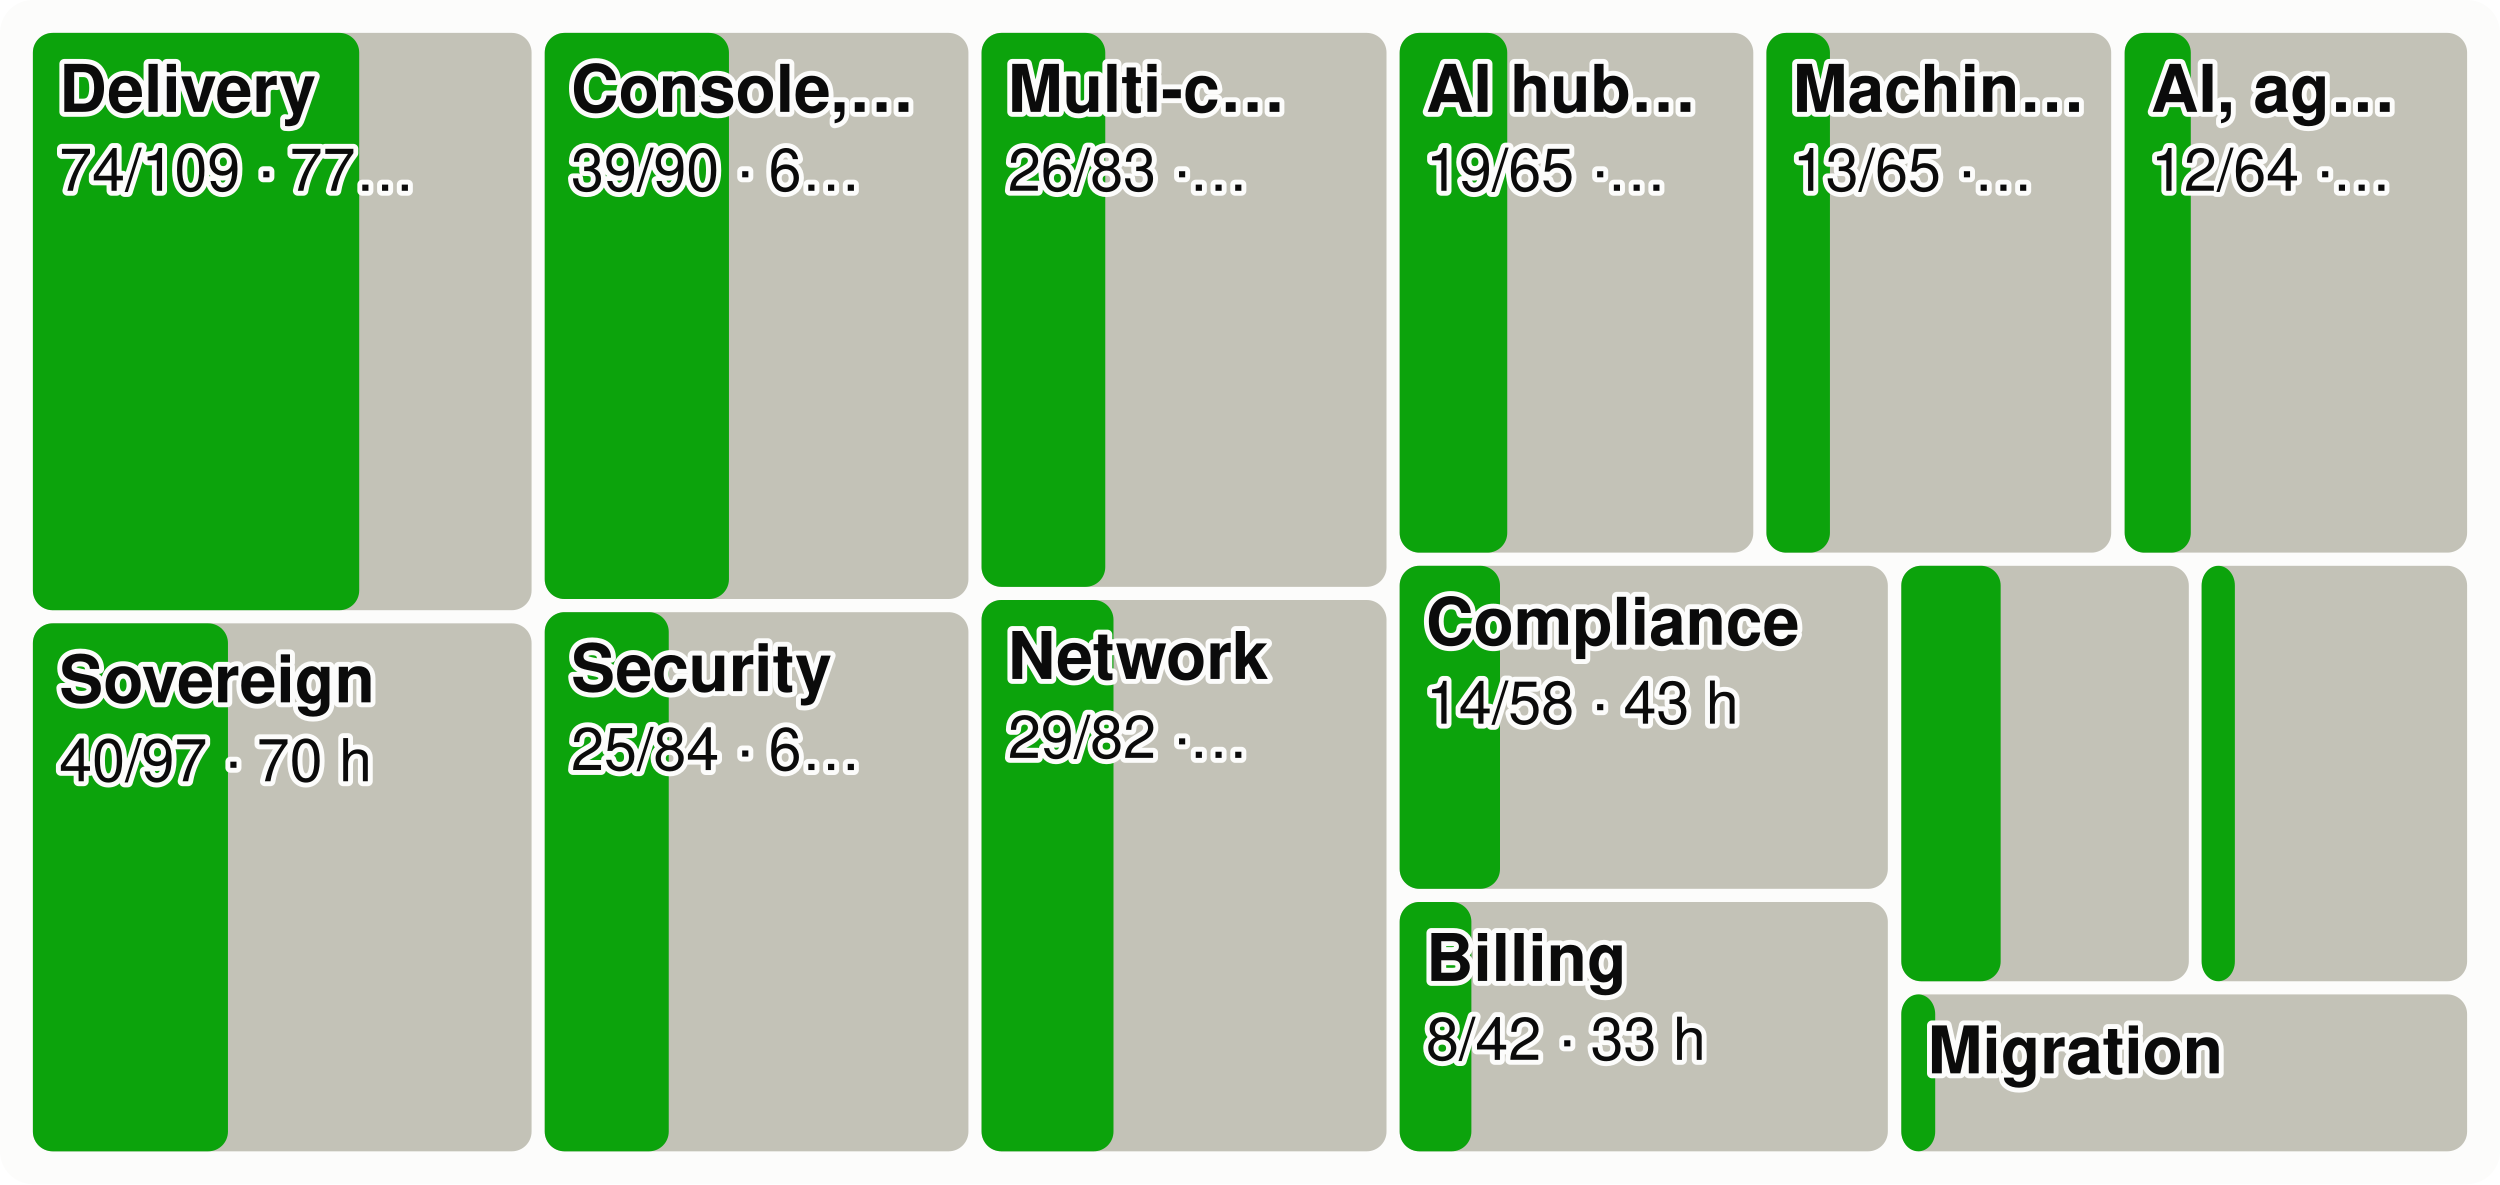
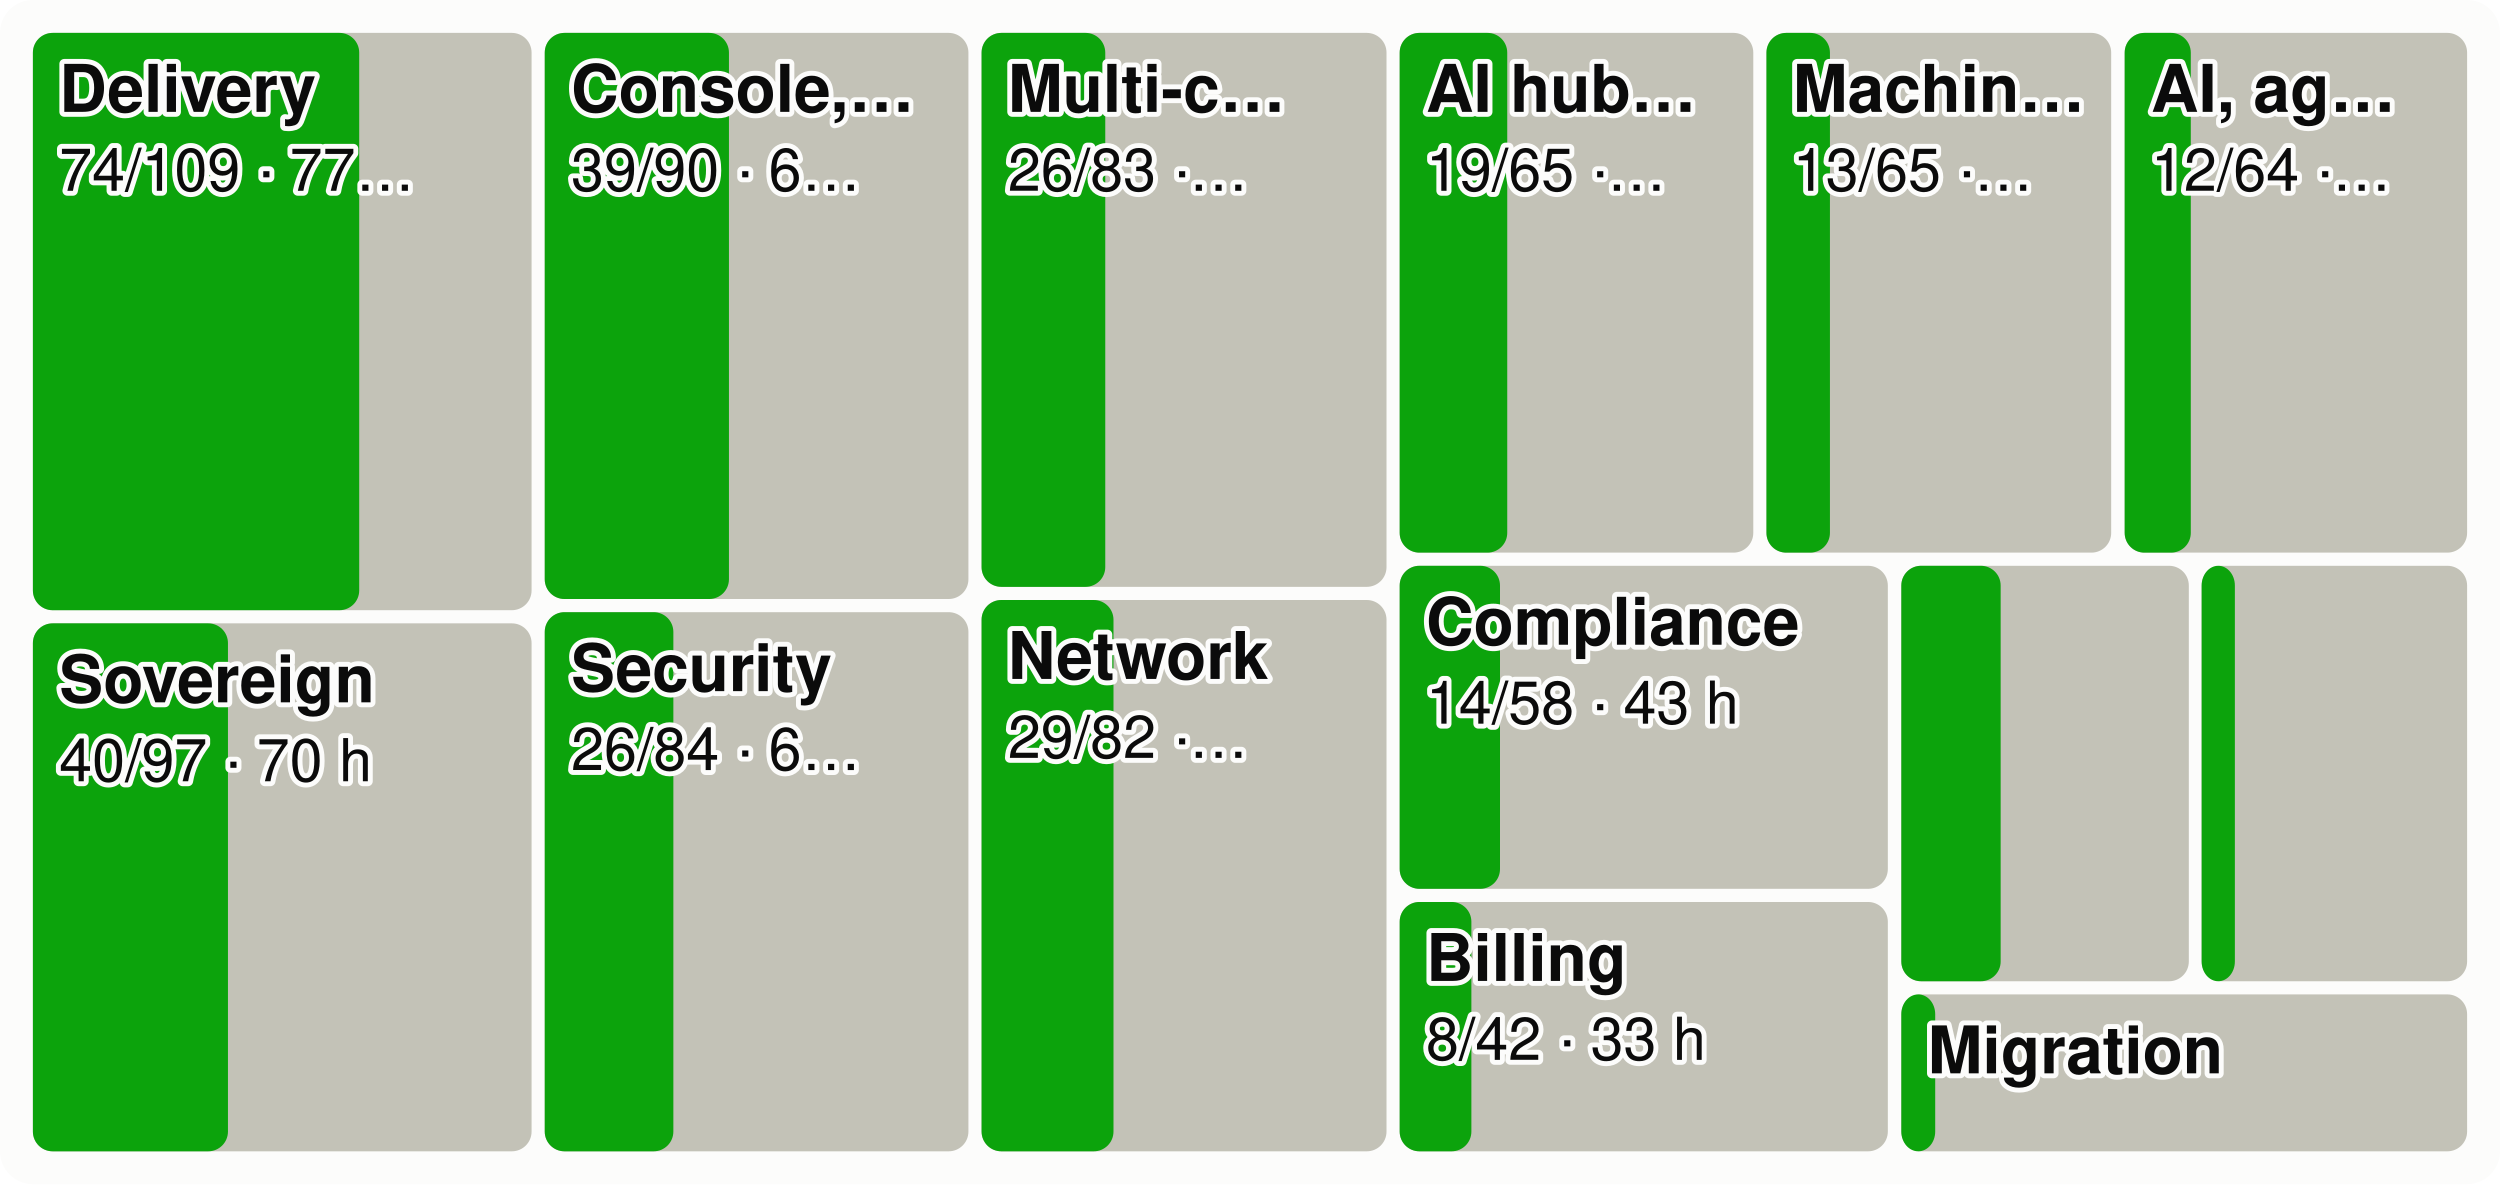
<svg xmlns="http://www.w3.org/2000/svg" viewBox="0 0 760 360" width="760" height="360" font-family="system-ui,-apple-system,Segoe UI,Helvetica,Arial,sans-serif" font-size="18" role="img" aria-label="Every product area as a tile sized by effort, the merged share in green">
  <style>.h{paint-order:stroke;stroke:#fcfcfb;stroke-width:3px;stroke-linejoin:round}.rg{stroke:#fcfcfb}@media (prefers-color-scheme: dark){.bg{fill:#1a1a19}.t1{fill:#f0efec}.t2{fill:#c3c2b7}.gr{stroke:#2c2c2a}.ax{stroke:#383835}.ld{stroke:#383835}.br{stroke:#c3c2b7}.m{stroke:#3987e5}.dp{stroke:#d95926}.v{stroke:#199e70}.i2{stroke:#c3c2b7}.i1{stroke:#f0efec}.f1{fill:#3987e5}.f2{fill:#d95926}.f3{fill:#199e70}.f4{fill:#c98500}.ev{fill:#c3c2b7}.inv{fill:#1a1a19}.done{fill:#cde2fb}.todo{fill:#52514e}.tile{fill:#262624}.h,.rg{stroke:#1a1a19}}</style>
  <rect width="760" height="360" rx="10" class="bg" fill="#fcfcfb" />
  <rect x="10.0" y="10.0" width="151.6" height="175.5" rx="6" class="todo" fill="#c3c2b7" />
  <rect x="10.0" y="10.0" width="99.2" height="175.5" rx="6" class="gain" fill="#0ca30c" />
  <text x="18.0" y="34.0" class="t1 h" fill="#0b0b0b" font-size="20" font-weight="600">Delivery</text>
  <text x="18.0" y="58.0" class="t1 h" fill="#0b0b0b" font-size="18">74/109 · 77…</text>
  <rect x="10.0" y="189.5" width="151.6" height="160.5" rx="6" class="todo" fill="#c3c2b7" />
  <rect x="10.0" y="189.5" width="59.3" height="160.5" rx="6" class="gain" fill="#0ca30c" />
  <text x="18.0" y="213.5" class="t1 h" fill="#0b0b0b" font-size="20" font-weight="600">Sovereign</text>
  <text x="18.0" y="237.5" class="t1 h" fill="#0b0b0b" font-size="18">40/97 · 70 h</text>
  <rect x="165.6" y="10.0" width="128.8" height="172.1" rx="6" class="todo" fill="#c3c2b7" />
  <rect x="165.6" y="10.0" width="56.0" height="172.1" rx="6" class="gain" fill="#0ca30c" />
  <text x="173.6" y="34.0" class="t1 h" fill="#0b0b0b" font-size="20" font-weight="600">Console,…</text>
  <text x="173.6" y="58.0" class="t1 h" fill="#0b0b0b" font-size="18">39/90 · 6…</text>
  <rect x="165.6" y="186.1" width="128.8" height="163.9" rx="6" class="todo" fill="#c3c2b7" />
-   <rect x="165.6" y="186.1" width="37.7" height="163.9" rx="6" class="gain" fill="#0ca30c" />
+   <rect x="165.6" y="186.1" width="39.1" height="163.9" rx="6" class="gain" fill="#0ca30c" />
  <text x="173.6" y="210.1" class="t1 h" fill="#0b0b0b" font-size="20" font-weight="600">Security</text>
-   <text x="173.6" y="234.1" class="t1 h" fill="#0b0b0b" font-size="18">25/84 · 6…</text>
+   <text x="173.6" y="234.1" class="t1 h" fill="#0b0b0b" font-size="18">26/84 · 6…</text>
  <rect x="298.4" y="10.0" width="123.1" height="168.4" rx="6" class="todo" fill="#c3c2b7" />
  <rect x="298.4" y="10.0" width="37.6" height="168.4" rx="6" class="gain" fill="#0ca30c" />
  <text x="306.4" y="34.0" class="t1 h" fill="#0b0b0b" font-size="20" font-weight="600">Multi-c…</text>
  <text x="306.4" y="58.0" class="t1 h" fill="#0b0b0b" font-size="18">26/83 ·…</text>
  <rect x="298.4" y="182.4" width="123.1" height="167.6" rx="6" class="todo" fill="#c3c2b7" />
  <rect x="298.4" y="182.4" width="40.1" height="167.6" rx="6" class="gain" fill="#0ca30c" />
  <text x="306.4" y="206.4" class="t1 h" fill="#0b0b0b" font-size="20" font-weight="600">Network</text>
  <text x="306.4" y="230.4" class="t1 h" fill="#0b0b0b" font-size="18">29/82 ·…</text>
  <rect x="425.5" y="10.0" width="107.5" height="158.0" rx="6" class="todo" fill="#c3c2b7" />
  <rect x="425.5" y="10.0" width="32.7" height="158.0" rx="6" class="gain" fill="#0ca30c" />
  <text x="433.5" y="34.0" class="t1 h" fill="#0b0b0b" font-size="20" font-weight="600">AI hub…</text>
  <text x="433.5" y="58.0" class="t1 h" fill="#0b0b0b" font-size="18">19/65 ·…</text>
  <rect x="537.0" y="10.0" width="104.8" height="158.0" rx="6" class="todo" fill="#c3c2b7" />
  <rect x="537.0" y="10.0" width="19.3" height="158.0" rx="6" class="gain" fill="#0ca30c" />
  <text x="545.0" y="34.0" class="t1 h" fill="#0b0b0b" font-size="20" font-weight="600">Machin…</text>
  <text x="545.0" y="58.0" class="t1 h" fill="#0b0b0b" font-size="18">13/65 ·…</text>
  <rect x="645.9" y="10.0" width="104.1" height="158.0" rx="6" class="todo" fill="#c3c2b7" />
  <rect x="645.9" y="10.0" width="20.1" height="158.0" rx="6" class="gain" fill="#0ca30c" />
  <text x="653.9" y="34.0" class="t1 h" fill="#0b0b0b" font-size="20" font-weight="600">AI, ag…</text>
  <text x="653.9" y="58.0" class="t1 h" fill="#0b0b0b" font-size="18">12/64 ·…</text>
  <rect x="425.5" y="172.0" width="148.4" height="98.2" rx="6" class="todo" fill="#c3c2b7" />
  <rect x="425.5" y="172.0" width="30.5" height="98.2" rx="6" class="gain" fill="#0ca30c" />
  <text x="433.5" y="196.0" class="t1 h" fill="#0b0b0b" font-size="20" font-weight="600">Compliance</text>
  <text x="433.5" y="220.0" class="t1 h" fill="#0b0b0b" font-size="18">14/58 · 43 h</text>
  <rect x="425.5" y="274.2" width="148.4" height="75.8" rx="6" class="todo" fill="#c3c2b7" />
  <rect x="425.5" y="274.2" width="21.8" height="75.8" rx="6" class="gain" fill="#0ca30c" />
  <text x="433.5" y="298.2" class="t1 h" fill="#0b0b0b" font-size="20" font-weight="600">Billing</text>
  <text x="433.5" y="322.2" class="t1 h" fill="#0b0b0b" font-size="18">8/42 · 33 h</text>
  <rect x="578.0" y="172.0" width="87.4" height="126.3" rx="6" class="todo" fill="#c3c2b7" />
  <rect x="578.0" y="172.0" width="30.2" height="126.3" rx="6" class="gain" fill="#0ca30c" />
  <rect x="669.3" y="172.0" width="80.7" height="126.3" rx="6" class="todo" fill="#c3c2b7" />
  <rect x="669.3" y="172.0" width="10.1" height="126.3" rx="6" class="gain" fill="#0ca30c" />
  <rect x="578.0" y="302.3" width="172.0" height="47.7" rx="6" class="todo" fill="#c3c2b7" />
  <rect x="578.0" y="302.3" width="10.3" height="47.7" rx="6" class="gain" fill="#0ca30c" />
  <text x="586.0" y="326.3" class="t1 h" fill="#0b0b0b" font-size="20" font-weight="600">Migration</text>
</svg>
